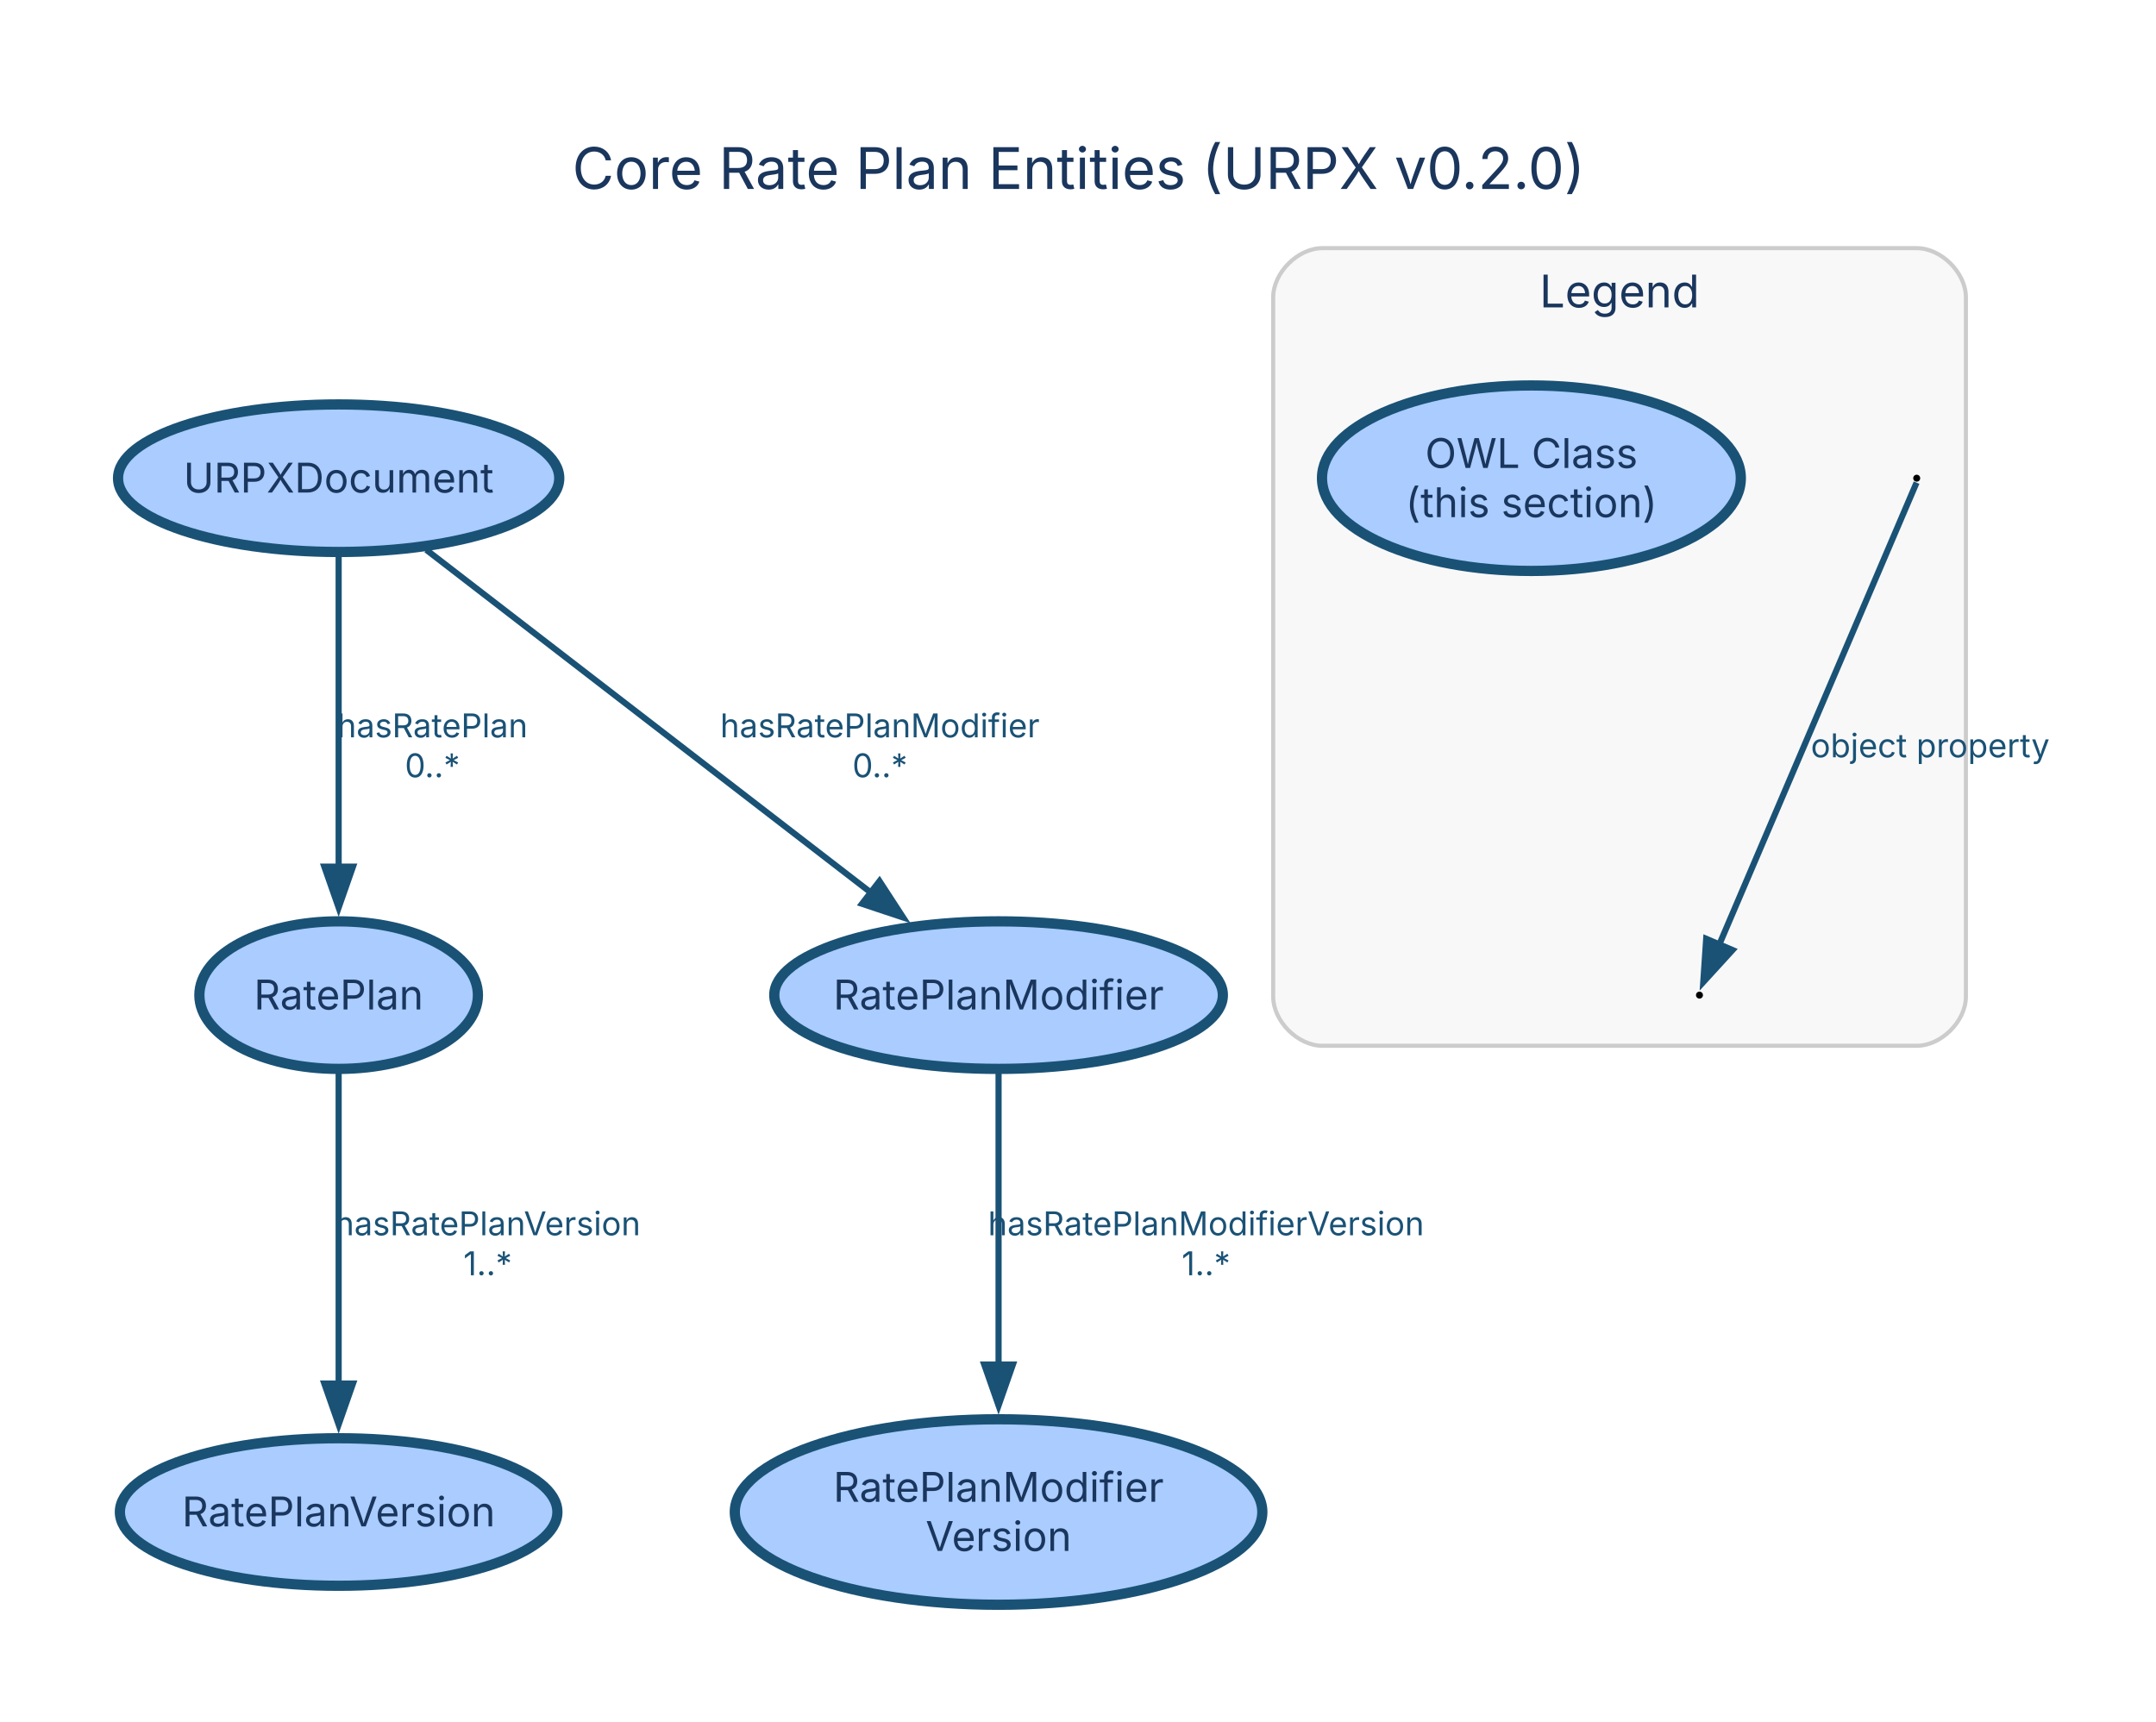
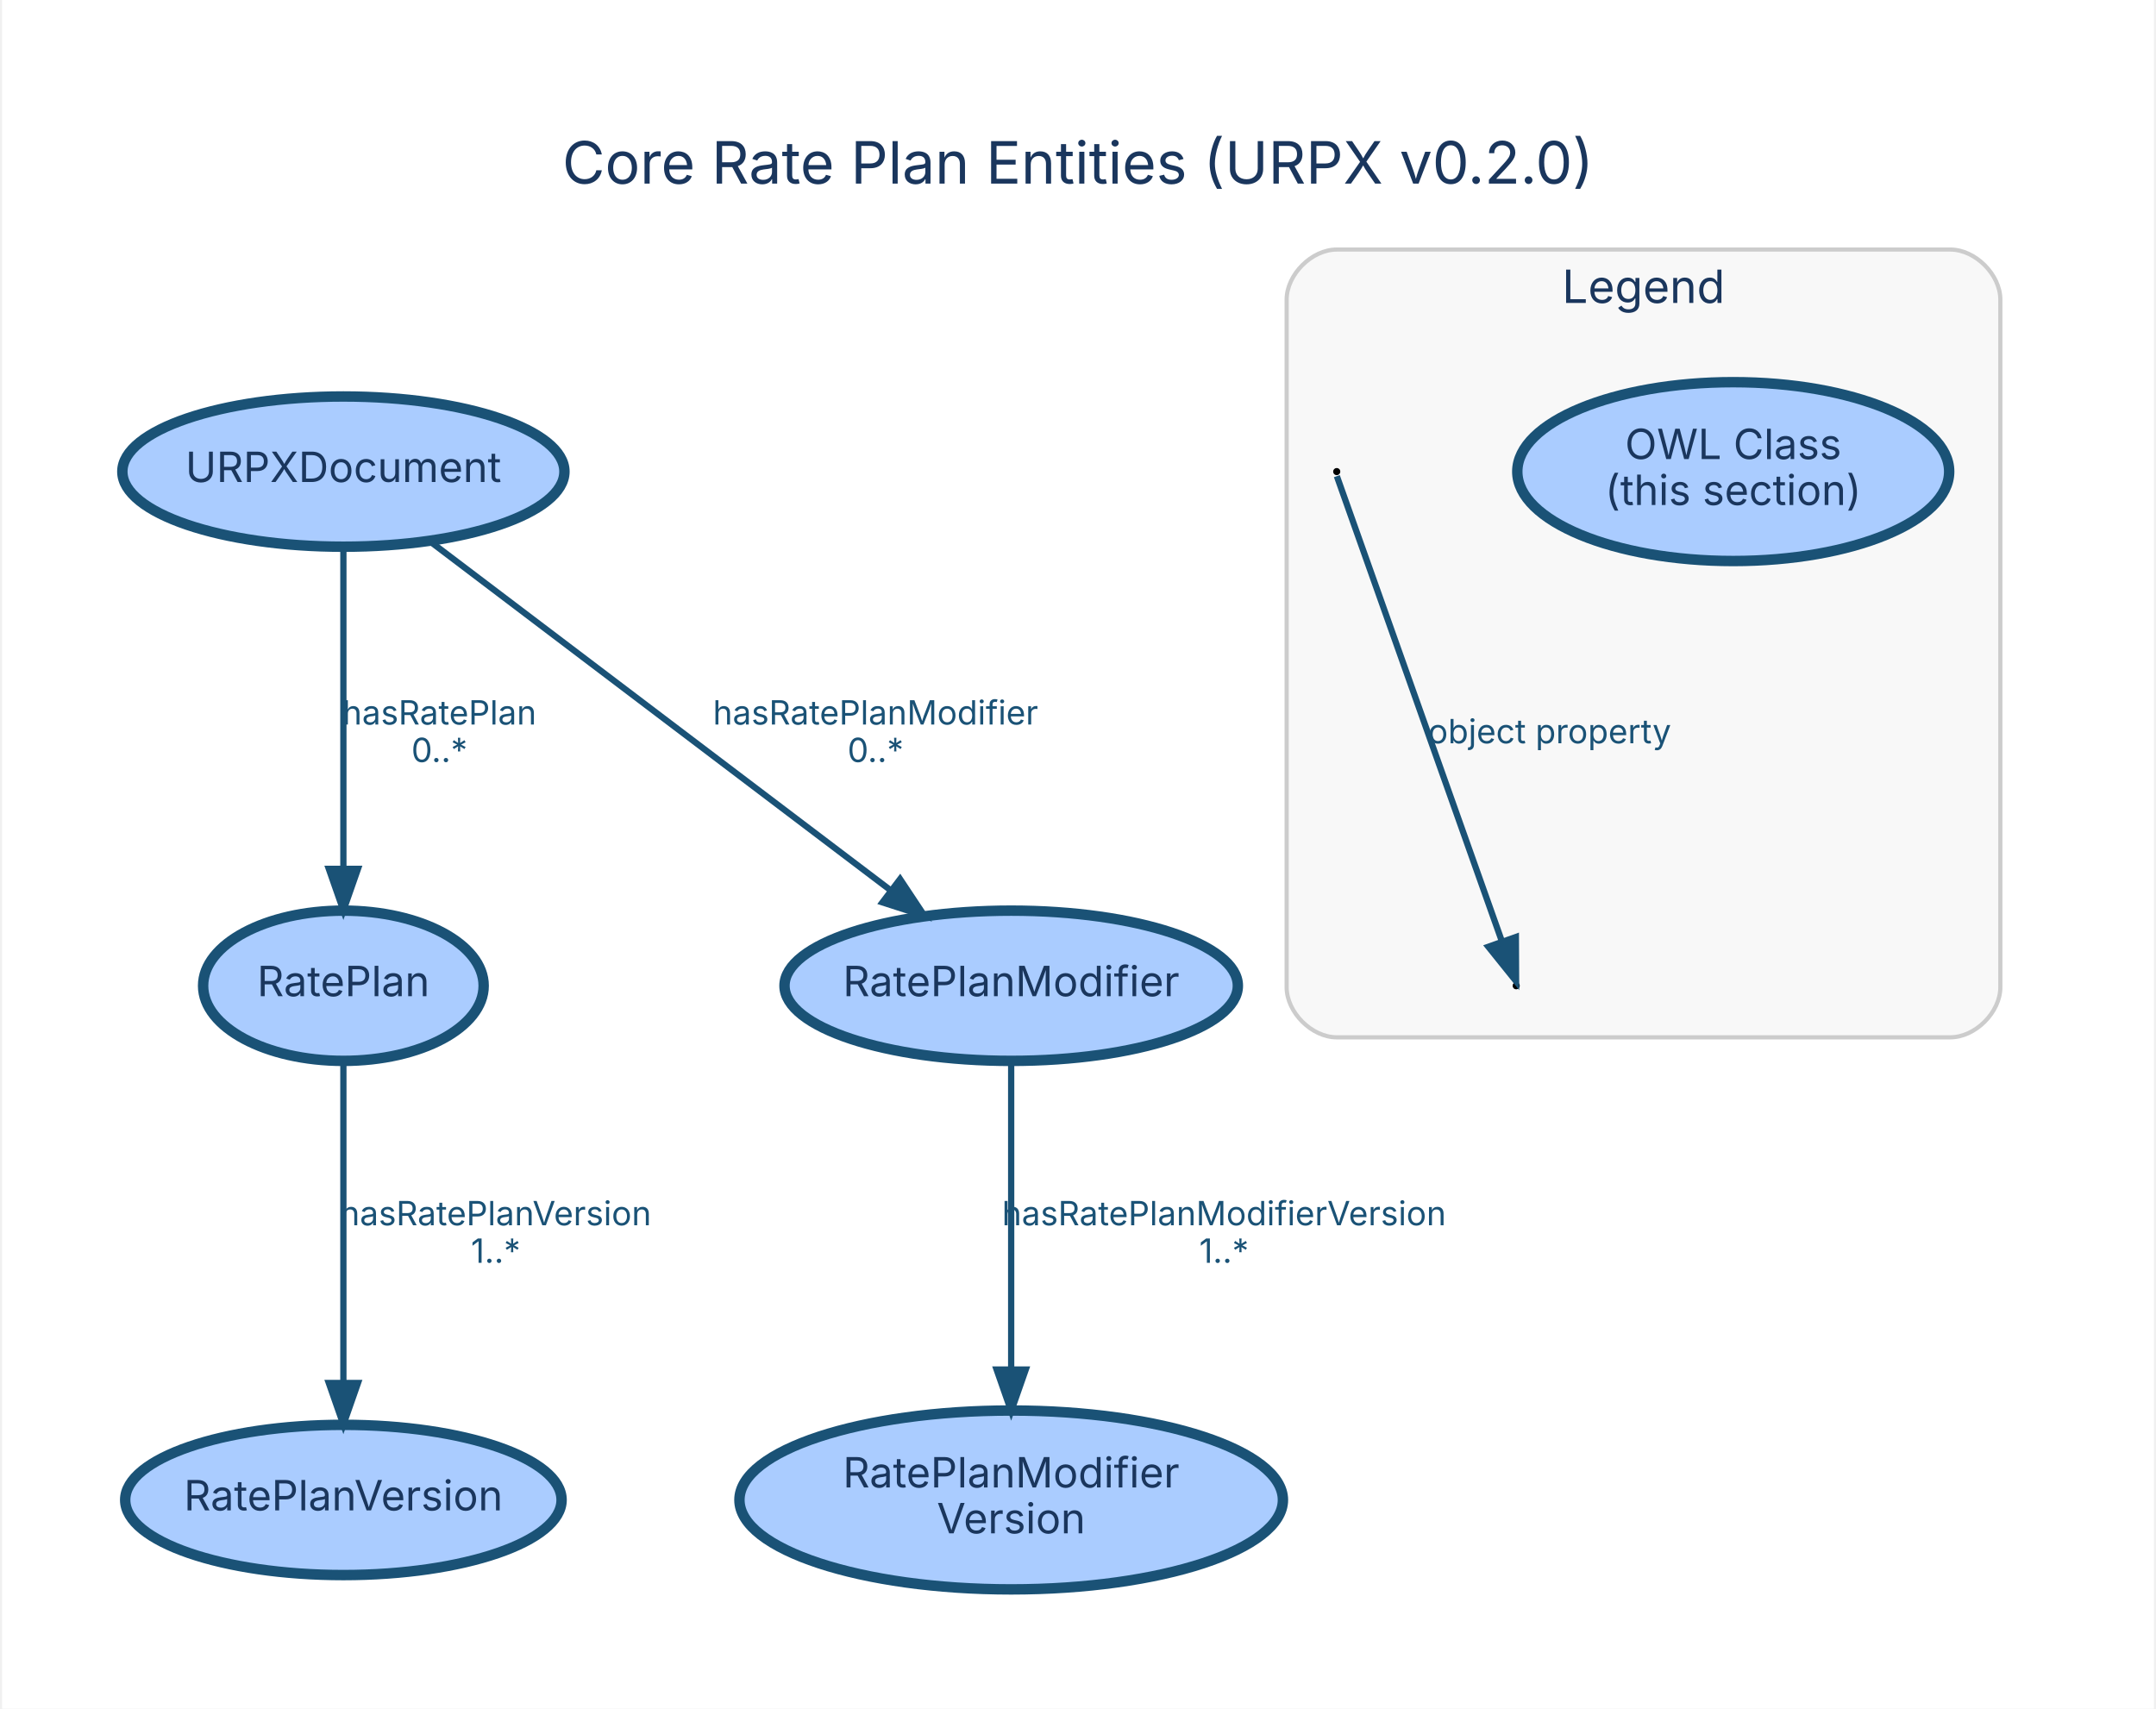
- <svg xmlns="http://www.w3.org/2000/svg" width="526pt" height="420pt" viewBox="0.00 0.00 526.00 420.00">
-   <g id="graph0" class="graph" transform="scale(1 1) rotate(0) translate(28.8 391.56)">
-     <polygon fill="white" stroke="none" points="-28.8,28.8 -28.8,-391.56 497.54,-391.56 497.54,28.8 -28.8,28.8" />
-     <text xml:space="preserve" text-anchor="middle" x="234.37" y="-345.46" font-family="Inter, Helvetica, Arial, sans-serif" font-size="14.00" fill="#1a365d">Core Rate Plan Entities (URPX v0.2.0)</text>
+ <svg xmlns="http://www.w3.org/2000/svg" width="516pt" height="409pt" viewBox="0.00 0.00 515.58 409.45">
+   <g id="graph0" class="graph" transform="scale(1 1) rotate(0) translate(28.8 380.65)">
+     <polygon fill="white" stroke="transparent" points="-28.8,28.8 -28.8,-380.65 486.78,-380.65 486.78,28.8 -28.8,28.8" />
+     <text text-anchor="middle" x="228.99" y="-336.65" font-family="Inter, Helvetica, Arial, sans-serif" font-size="14.00" fill="#1a365d">Core Rate Plan Entities (URPX v0.2.0)</text>
    <g id="clust4" class="cluster">
-       <path fill="#f8f8f8" stroke="#cccccc" d="M293.82,-136.39C293.82,-136.39 438.82,-136.39 438.82,-136.39 444.82,-136.39 450.82,-142.39 450.82,-148.39 450.82,-148.39 450.82,-319.01 450.82,-319.01 450.82,-325.01 444.82,-331.01 438.82,-331.01 438.82,-331.01 293.82,-331.01 293.82,-331.01 287.82,-331.01 281.82,-325.01 281.82,-319.01 281.82,-319.01 281.82,-148.39 281.82,-148.39 281.82,-142.39 287.82,-136.39 293.82,-136.39" />
-       <text xml:space="preserve" text-anchor="middle" x="366.32" y="-316.56" font-family="Inter, Helvetica, Arial, sans-serif" font-size="11.00" fill="#1a365d">Legend</text>
+       <path fill="#f8f8f8" stroke="#cccccc" d="M290.98,-132.07C290.98,-132.07 437.98,-132.07 437.98,-132.07 443.98,-132.07 449.98,-138.07 449.98,-144.07 449.98,-144.07 449.98,-308.85 449.98,-308.85 449.98,-314.85 443.98,-320.85 437.98,-320.85 437.98,-320.85 290.98,-320.85 290.98,-320.85 284.98,-320.85 278.98,-314.85 278.98,-308.85 278.98,-308.85 278.98,-144.07 278.98,-144.07 278.98,-138.07 284.98,-132.07 290.98,-132.07" />
+       <text text-anchor="middle" x="364.48" y="-308.05" font-family="Inter, Helvetica, Arial, sans-serif" font-size="11.00" fill="#1a365d">Legend</text>
    </g>
    <g id="node1" class="node">
-       <ellipse fill="#aaccff" stroke="#1a5276" stroke-width="2.5" cx="53.82" cy="-274.88" rx="53.82" ry="18" />
-       <text xml:space="preserve" text-anchor="middle" x="53.82" y="-271.38" font-family="Inter, Helvetica, Arial, sans-serif" font-size="10.00" fill="#1a365d">URPXDocument</text>
+       <ellipse fill="#aaccff" stroke="#1a5276" stroke-width="2.5" cx="52.98" cy="-267.64" rx="52.96" ry="18" />
+       <text text-anchor="middle" x="52.98" y="-265.14" font-family="Inter, Helvetica, Arial, sans-serif" font-size="10.00" fill="#1a365d">URPXDocument</text>
    </g>
    <g id="node2" class="node">
-       <ellipse fill="#aaccff" stroke="#1a5276" stroke-width="2.5" cx="53.82" cy="-148.75" rx="33.98" ry="18" />
-       <text xml:space="preserve" text-anchor="middle" x="53.82" y="-145.25" font-family="Inter, Helvetica, Arial, sans-serif" font-size="10.00" fill="#1a365d">RatePlan</text>
+       <ellipse fill="#aaccff" stroke="#1a5276" stroke-width="2.5" cx="52.98" cy="-144.43" rx="33.61" ry="18" />
+       <text text-anchor="middle" x="52.98" y="-141.93" font-family="Inter, Helvetica, Arial, sans-serif" font-size="10.00" fill="#1a365d">RatePlan</text>
    </g>
    <g id="edge1" class="edge">
-       <path fill="none" stroke="#1a5276" stroke-width="1.5" d="M53.82,-255.83C53.82,-235.98 53.82,-203.74 53.82,-180" />
-       <polygon fill="#1a5276" stroke="#1a5276" stroke-width="1.5" points="57.32,-180.1 53.82,-170.1 50.32,-180.1 57.32,-180.1" />
-       <text xml:space="preserve" text-anchor="middle" x="76.69" y="-211.65" font-family="Inter, Helvetica, Arial, sans-serif" font-size="8.00" fill="#1a5276">hasRatePlan</text>
-       <text xml:space="preserve" text-anchor="middle" x="76.69" y="-201.9" font-family="Inter, Helvetica, Arial, sans-serif" font-size="8.00" fill="#1a5276">0..*</text>
+       <path fill="none" stroke="#1a5276" stroke-width="1.5" d="M52.98,-249.53C52.98,-229.5 52.98,-196.06 52.98,-172.5" />
+       <polygon fill="#1a5276" stroke="#1a5276" stroke-width="1.5" points="56.48,-172.45 52.98,-162.45 49.48,-172.45 56.48,-172.45" />
+       <text text-anchor="middle" x="75.98" y="-207.03" font-family="Inter, Helvetica, Arial, sans-serif" font-size="8.00" fill="#1a5276">hasRatePlan</text>
+       <text text-anchor="middle" x="75.98" y="-198.03" font-family="Inter, Helvetica, Arial, sans-serif" font-size="8.00" fill="#1a5276">0..*</text>
    </g>
    <g id="node4" class="node">
-       <ellipse fill="#aaccff" stroke="#1a5276" stroke-width="2.5" cx="214.82" cy="-148.75" rx="54.72" ry="18" />
-       <text xml:space="preserve" text-anchor="middle" x="214.82" y="-145.25" font-family="Inter, Helvetica, Arial, sans-serif" font-size="10.00" fill="#1a365d">RatePlanModifier</text>
+       <ellipse fill="#aaccff" stroke="#1a5276" stroke-width="2.5" cx="212.98" cy="-144.43" rx="54.31" ry="18" />
+       <text text-anchor="middle" x="212.98" y="-141.93" font-family="Inter, Helvetica, Arial, sans-serif" font-size="10.00" fill="#1a365d">RatePlanModifier</text>
    </g>
    <g id="edge2" class="edge">
-       <path fill="none" stroke="#1a5276" stroke-width="1.5" d="M75.2,-257.4C103.11,-235.88 152.14,-198.08 184.04,-173.48" />
-       <polygon fill="#1a5276" stroke="#1a5276" stroke-width="1.5" points="185.77,-176.57 191.55,-167.69 181.5,-171.03 185.77,-176.57" />
-       <text xml:space="preserve" text-anchor="middle" x="185.87" y="-211.65" font-family="Inter, Helvetica, Arial, sans-serif" font-size="8.00" fill="#1a5276">hasRatePlanModifier</text>
-       <text xml:space="preserve" text-anchor="middle" x="185.87" y="-201.9" font-family="Inter, Helvetica, Arial, sans-serif" font-size="8.00" fill="#1a5276">0..*</text>
+       <path fill="none" stroke="#1a5276" stroke-width="1.5" d="M73.57,-251.04C101.69,-229.73 152.26,-191.43 184.14,-167.27" />
+       <polygon fill="#1a5276" stroke="#1a5276" stroke-width="1.5" points="186.36,-169.99 192.22,-161.16 182.13,-164.41 186.36,-169.99" />
+       <text text-anchor="middle" x="180.48" y="-207.03" font-family="Inter, Helvetica, Arial, sans-serif" font-size="8.00" fill="#1a5276">hasRatePlanModifier</text>
+       <text text-anchor="middle" x="180.48" y="-198.03" font-family="Inter, Helvetica, Arial, sans-serif" font-size="8.00" fill="#1a5276">0..*</text>
    </g>
    <g id="node3" class="node">
-       <ellipse fill="#aaccff" stroke="#1a5276" stroke-width="2.5" cx="53.82" cy="-22.63" rx="53.37" ry="18" />
-       <text xml:space="preserve" text-anchor="middle" x="53.82" y="-19.13" font-family="Inter, Helvetica, Arial, sans-serif" font-size="10.00" fill="#1a365d">RatePlanVersion</text>
+       <ellipse fill="#aaccff" stroke="#1a5276" stroke-width="2.5" cx="52.98" cy="-21.21" rx="52.28" ry="18" />
+       <text text-anchor="middle" x="52.98" y="-18.71" font-family="Inter, Helvetica, Arial, sans-serif" font-size="10.00" fill="#1a365d">RatePlanVersion</text>
    </g>
    <g id="edge3" class="edge">
-       <path fill="none" stroke="#1a5276" stroke-width="1.5" d="M53.82,-129.71C53.82,-109.85 53.82,-77.61 53.82,-53.88" />
-       <polygon fill="#1a5276" stroke="#1a5276" stroke-width="1.5" points="57.32,-53.97 53.82,-43.97 50.32,-53.97 57.32,-53.97" />
-       <text xml:space="preserve" text-anchor="middle" x="90.19" y="-90.15" font-family="Inter, Helvetica, Arial, sans-serif" font-size="8.00" fill="#1a5276">hasRatePlanVersion</text>
-       <text xml:space="preserve" text-anchor="middle" x="90.19" y="-80.4" font-family="Inter, Helvetica, Arial, sans-serif" font-size="8.00" fill="#1a5276">1..*</text>
+       <path fill="none" stroke="#1a5276" stroke-width="1.5" d="M52.98,-126.32C52.98,-106.28 52.98,-72.85 52.98,-49.28" />
+       <polygon fill="#1a5276" stroke="#1a5276" stroke-width="1.5" points="56.48,-49.24 52.98,-39.24 49.48,-49.24 56.48,-49.24" />
+       <text text-anchor="middle" x="89.48" y="-87.03" font-family="Inter, Helvetica, Arial, sans-serif" font-size="8.00" fill="#1a5276">hasRatePlanVersion</text>
+       <text text-anchor="middle" x="89.48" y="-78.03" font-family="Inter, Helvetica, Arial, sans-serif" font-size="8.00" fill="#1a5276">1..*</text>
    </g>
    <g id="node5" class="node">
-       <ellipse fill="#aaccff" stroke="#1a5276" stroke-width="2.5" cx="214.82" cy="-22.63" rx="64.35" ry="22.63" />
-       <text xml:space="preserve" text-anchor="middle" x="214.82" y="-25.13" font-family="Inter, Helvetica, Arial, sans-serif" font-size="10.00" fill="#1a365d">RatePlanModifier</text>
-       <text xml:space="preserve" text-anchor="middle" x="214.82" y="-13.13" font-family="Inter, Helvetica, Arial, sans-serif" font-size="10.00" fill="#1a365d">Version</text>
+       <ellipse fill="#aaccff" stroke="#1a5276" stroke-width="2.5" cx="212.98" cy="-21.21" rx="65.11" ry="21.43" />
+       <text text-anchor="middle" x="212.98" y="-24.21" font-family="Inter, Helvetica, Arial, sans-serif" font-size="10.00" fill="#1a365d">RatePlanModifier</text>
+       <text text-anchor="middle" x="212.98" y="-13.21" font-family="Inter, Helvetica, Arial, sans-serif" font-size="10.00" fill="#1a365d">Version</text>
    </g>
    <g id="edge4" class="edge">
-       <path fill="none" stroke="#1a5276" stroke-width="1.5" d="M214.82,-129.71C214.82,-111.1 214.82,-81.61 214.82,-58.45" />
-       <polygon fill="#1a5276" stroke="#1a5276" stroke-width="1.5" points="218.32,-58.61 214.82,-48.61 211.32,-58.61 218.32,-58.61" />
-       <text xml:space="preserve" text-anchor="middle" x="265.44" y="-90.15" font-family="Inter, Helvetica, Arial, sans-serif" font-size="8.00" fill="#1a5276">hasRatePlanModifierVersion</text>
-       <text xml:space="preserve" text-anchor="middle" x="265.44" y="-80.4" font-family="Inter, Helvetica, Arial, sans-serif" font-size="8.00" fill="#1a5276">1..*</text>
+       <path fill="none" stroke="#1a5276" stroke-width="1.5" d="M212.98,-126.32C212.98,-107.19 212.98,-75.84 212.98,-52.54" />
+       <polygon fill="#1a5276" stroke="#1a5276" stroke-width="1.5" points="216.48,-52.47 212.98,-42.47 209.48,-52.47 216.48,-52.47" />
+       <text text-anchor="middle" x="263.98" y="-87.03" font-family="Inter, Helvetica, Arial, sans-serif" font-size="8.00" fill="#1a5276">hasRatePlanModifierVersion</text>
+       <text text-anchor="middle" x="263.98" y="-78.03" font-family="Inter, Helvetica, Arial, sans-serif" font-size="8.00" fill="#1a5276">1..*</text>
    </g>
    <g id="node6" class="node">
-       <ellipse fill="#aaccff" stroke="#1a5276" stroke-width="2.5" cx="344.82" cy="-274.88" rx="51.09" ry="22.63" />
-       <text xml:space="preserve" text-anchor="middle" x="344.82" y="-277.38" font-family="Inter, Helvetica, Arial, sans-serif" font-size="10.00" fill="#1a365d">OWL Class</text>
-       <text xml:space="preserve" text-anchor="middle" x="344.82" y="-265.38" font-family="Inter, Helvetica, Arial, sans-serif" font-size="10.00" fill="#1a365d">(this section)</text>
+       <ellipse fill="#aaccff" stroke="#1a5276" stroke-width="2.5" cx="385.98" cy="-267.64" rx="51.74" ry="21.43" />
+       <text text-anchor="middle" x="385.98" y="-270.64" font-family="Inter, Helvetica, Arial, sans-serif" font-size="10.00" fill="#1a365d">OWL Class</text>
+       <text text-anchor="middle" x="385.98" y="-259.64" font-family="Inter, Helvetica, Arial, sans-serif" font-size="10.00" fill="#1a365d">(this section)</text>
    </g>
    <g id="node7" class="node">
-       <ellipse fill="black" stroke="black" cx="438.82" cy="-274.88" rx="0.36" ry="0.36" />
+       <ellipse fill="black" stroke="black" cx="290.98" cy="-267.64" rx="0.36" ry="0.36" />
    </g>
    <g id="node8" class="node">
-       <ellipse fill="black" stroke="black" cx="385.82" cy="-148.75" rx="0.36" ry="0.36" />
+       <ellipse fill="black" stroke="black" cx="333.98" cy="-144.43" rx="0.36" ry="0.36" />
    </g>
    <g id="edge5" class="edge">
-       <path fill="none" stroke="#1a5276" stroke-width="1.5" d="M438.78,-273.79C437.48,-270.74 403.43,-190.99 390.62,-161.01" />
-       <polygon fill="#1a5276" stroke="#1a5276" stroke-width="1.5" points="393.89,-159.75 386.75,-151.93 387.46,-162.5 393.89,-159.75" />
-       <text xml:space="preserve" text-anchor="middle" x="442.12" y="-206.78" font-family="Inter, Helvetica, Arial, sans-serif" font-size="8.00" fill="#1a5276">object property</text>
+       <path fill="none" stroke="#1a5276" stroke-width="1.5" d="M291.01,-266.55C292.08,-263.53 320.49,-183.46 330.51,-155.2" />
+       <polygon fill="#1a5276" stroke="#1a5276" stroke-width="1.5" points="333.9,-156.11 333.95,-145.51 327.31,-153.77 333.9,-156.11" />
+       <text text-anchor="middle" x="341.98" y="-202.53" font-family="Inter, Helvetica, Arial, sans-serif" font-size="8.00" fill="#1a5276">object property</text>
    </g>
  </g>
</svg>
